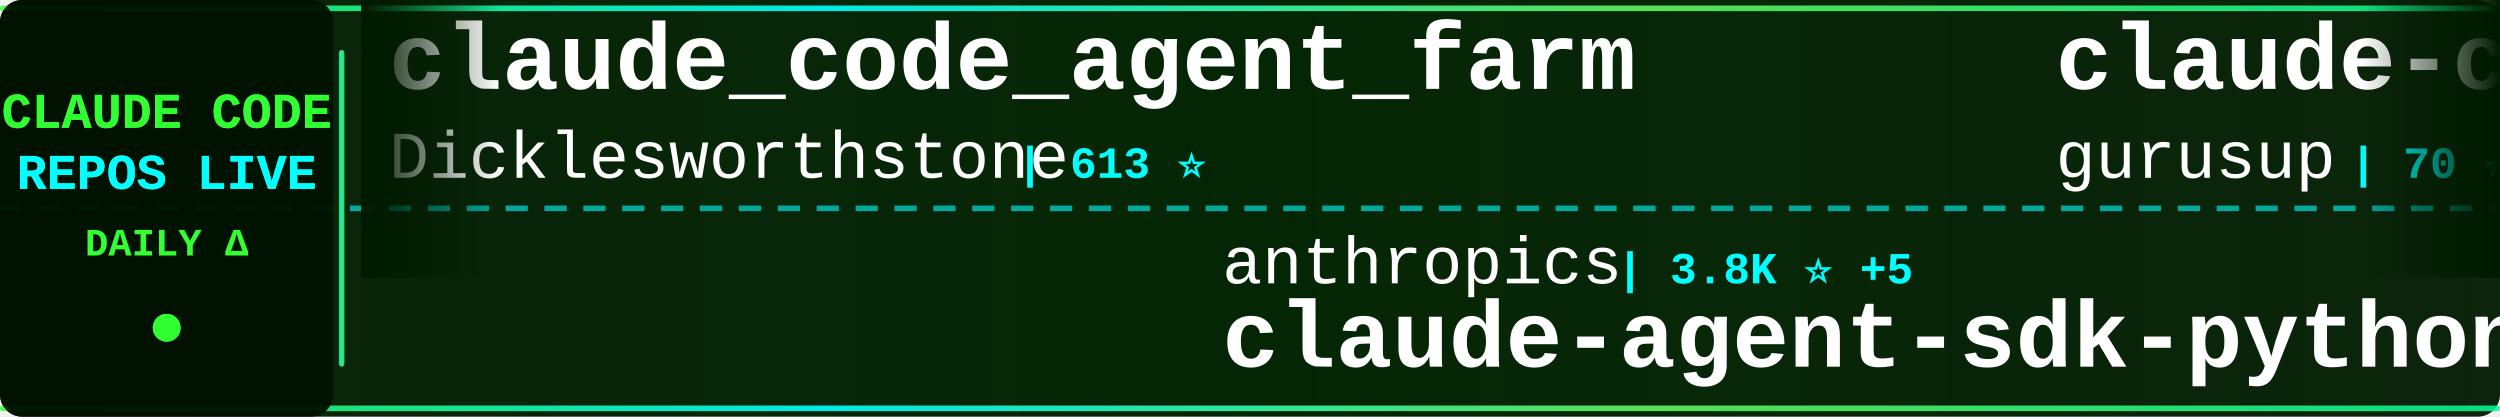
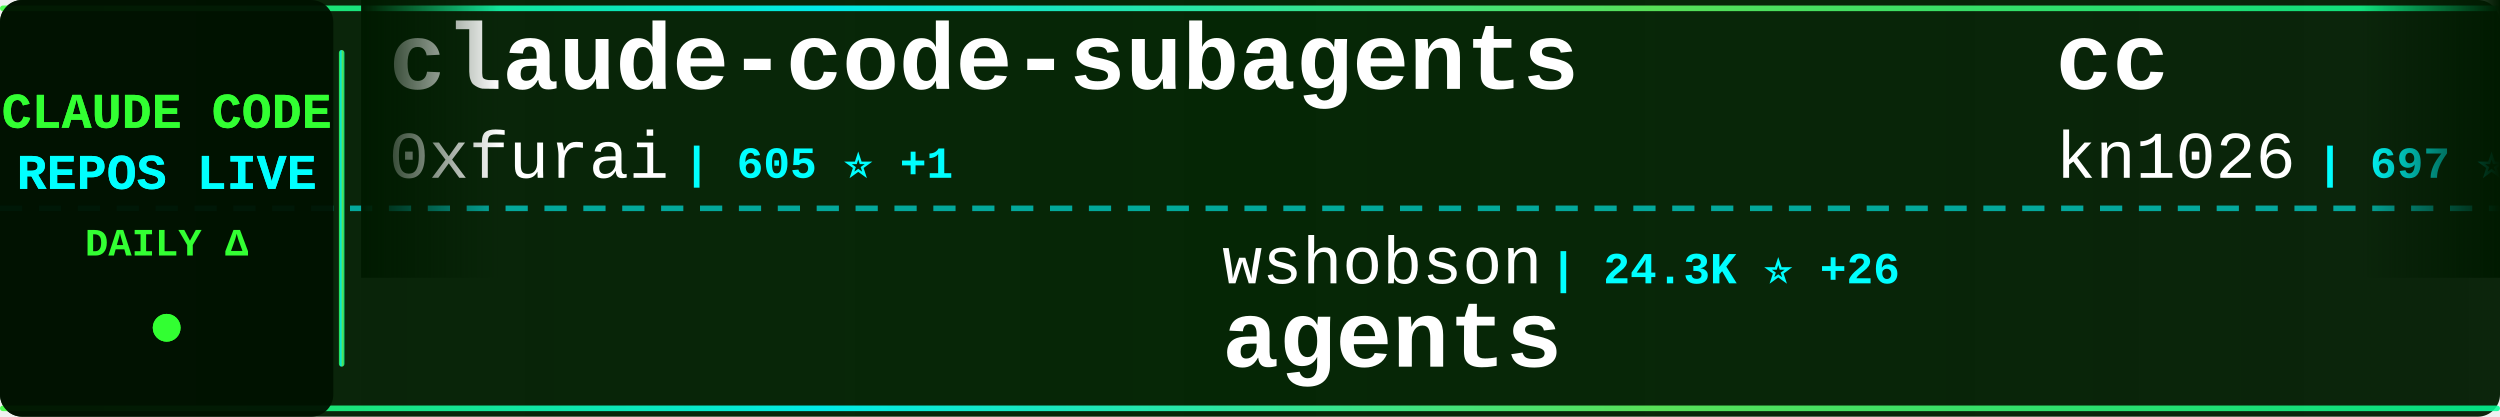
<svg xmlns="http://www.w3.org/2000/svg" width="900" height="150">
  <defs>
    <linearGradient id="tickerBg" x1="0%" y1="0%" x2="100%" y2="0%">
      <stop offset="0%" style="stop-color:#001a00;stop-opacity:0.95" />
      <stop offset="50%" style="stop-color:#002200;stop-opacity:0.98" />
      <stop offset="100%" style="stop-color:#001a00;stop-opacity:0.95" />
    </linearGradient>
    <linearGradient id="borderGrad" x1="0%" y1="0%" x2="100%" y2="0%">
      <stop offset="0%" style="stop-color:#33ff33;stop-opacity:0.85">
        <animate attributeName="stop-opacity" values="0.85;1;0.85" dur="2s" repeatCount="indefinite" />
      </stop>
      <stop offset="33%" style="stop-color:#00ffff;stop-opacity:0.9">
        <animate attributeName="stop-opacity" values="0.9;1;0.9" dur="2.2s" repeatCount="indefinite" />
      </stop>
      <stop offset="66%" style="stop-color:#66ff66;stop-opacity:0.85">
        <animate attributeName="stop-opacity" values="0.85;1;0.85" dur="1.8s" repeatCount="indefinite" />
      </stop>
      <stop offset="100%" style="stop-color:#00ff99;stop-opacity:0.85">
        <animate attributeName="stop-opacity" values="0.85;1;0.85" dur="2s" repeatCount="indefinite" />
      </stop>
    </linearGradient>
    <filter id="textGlow">
      <feGaussianBlur stdDeviation="0.1" result="coloredBlur" />
      <feMerge>
        <feMergeNode in="coloredBlur" />
        <feMergeNode in="SourceGraphic" />
      </feMerge>
    </filter>
    <filter id="metricGlow">
      <feGaussianBlur stdDeviation="0.2" result="coloredBlur" />
      <feMerge>
        <feMergeNode in="coloredBlur" />
        <feMergeNode in="SourceGraphic" />
      </feMerge>
    </filter>
    <linearGradient id="leftFade" x1="0%" y1="0%" x2="100%" y2="0%">
      <stop offset="0%" style="stop-color:#001a00;stop-opacity:1" />
      <stop offset="100%" style="stop-color:#001a00;stop-opacity:0" />
    </linearGradient>
    <linearGradient id="rightFade" x1="0%" y1="0%" x2="100%" y2="0%">
      <stop offset="0%" style="stop-color:#001a00;stop-opacity:0" />
      <stop offset="100%" style="stop-color:#001a00;stop-opacity:1" />
    </linearGradient>
  </defs>
  <rect width="900" height="150" fill="url(#tickerBg)" rx="8" />
  <rect x="0" y="2" width="900" height="2" fill="url(#borderGrad)" rx="1" />
  <rect x="0" y="146" width="900" height="2" fill="url(#borderGrad)" rx="1" />
  <line x1="0" y1="75" x2="900" y2="75" stroke="#00ffff" stroke-width="2" stroke-dasharray="8 6" opacity="0.6" />
  <rect x="0" y="0" width="120" height="150" fill="#001100" opacity="0.95" rx="8" />
  <text x="60" y="46" font-family="'Courier New', monospace" font-size="18" font-weight="bold" fill="#33ff33" text-anchor="middle" filter="url(#textGlow)">
    CLAUDE CODE
  </text>
  <text x="60" y="68" font-family="'Courier New', monospace" font-size="18" font-weight="bold" fill="#00ffff" text-anchor="middle" filter="url(#textGlow)">
    REPOS LIVE
  </text>
  <text x="60" y="92" font-family="'Courier New', monospace" font-size="14" font-weight="bold" fill="#33ff33" text-anchor="middle">
    DAILY Δ
  </text>
  <circle cx="60" cy="118" r="5" fill="#33ff33" filter="url(#metricGlow)">
    <animate attributeName="r" values="4;6;4" dur="1.5s" repeatCount="indefinite" />
    <animate attributeName="opacity" values="0.6;1;0.6" dur="1.5s" repeatCount="indefinite" />
  </circle>
  <rect x="122" y="18" width="2" height="114" fill="url(#borderGrad)" rx="1" />
  <clipPath id="tickerClip">
    <rect x="130" y="0" width="770" height="150" />
  </clipPath>
  <g clip-path="url(#tickerClip)">
    <g id="tickerItems">
      <animateTransform attributeName="transform" attributeType="XML" type="translate" from="0 0" to="-3000 0" dur="54s" repeatCount="indefinite" />
      <g transform="translate(0, 0)">
-         <text x="140" y="32" font-family="'Courier New', monospace" font-size="34" font-weight="bold" fill="#ffffff">claude_code_agent_farm</text>
-         <text x="140" y="64" font-family="'Courier New', monospace" font-size="24" font-weight="normal" fill="#ffffff" opacity="1.0">Dicklesworthstone</text>
-         <text x="366" y="64" font-family="'Courier New', monospace" font-size="16" font-weight="bold" fill="#00ffff"> | 613 ⭐</text>
+         <text x="140" y="32" font-family="'Courier New', monospace" font-size="34" font-weight="bold" fill="#ffffff">claude-code-subagents</text>
+         <text x="140" y="64" font-family="'Courier New', monospace" font-size="24" font-weight="normal" fill="#ffffff" opacity="1.0">0xfurai</text>
+         <text x="246" y="64" font-family="'Courier New', monospace" font-size="16" font-weight="bold" fill="#00ffff"> | 605 ⭐ +1</text>
      </g>
      <g transform="translate(300, 0)">
-         <text x="140" y="102" font-family="'Courier New', monospace" font-size="24" font-weight="normal" fill="#ffffff" opacity="1.0">anthropics</text>
-         <text x="282" y="102" font-family="'Courier New', monospace" font-size="16" font-weight="bold" fill="#00ffff"> | 3.8K ⭐ +5</text>
-         <text x="140" y="132" font-family="'Courier New', monospace" font-size="34" font-weight="bold" fill="#ffffff">claude-agent-sdk-python</text>
+         <text x="140" y="102" font-family="'Courier New', monospace" font-size="24" font-weight="normal" fill="#ffffff" opacity="1.0">wshobson</text>
+         <text x="258" y="102" font-family="'Courier New', monospace" font-size="16" font-weight="bold" fill="#00ffff"> | 24.3K ⭐ +26</text>
+         <text x="140" y="132" font-family="'Courier New', monospace" font-size="34" font-weight="bold" fill="#ffffff">agents</text>
      </g>
      <g transform="translate(600, 0)">
-         <text x="140" y="32" font-family="'Courier New', monospace" font-size="34" font-weight="bold" fill="#ffffff">claude-code-demo</text>
-         <text x="140" y="64" font-family="'Courier New', monospace" font-size="24" font-weight="normal" fill="#ffffff" opacity="1.0">gurusup</text>
-         <text x="246" y="64" font-family="'Courier New', monospace" font-size="16" font-weight="bold" fill="#00ffff"> | 70 ⭐</text>
+         <text x="140" y="32" font-family="'Courier New', monospace" font-size="34" font-weight="bold" fill="#ffffff">cc</text>
+         <text x="140" y="64" font-family="'Courier New', monospace" font-size="24" font-weight="normal" fill="#ffffff" opacity="1.0">kn1026</text>
+         <text x="234" y="64" font-family="'Courier New', monospace" font-size="16" font-weight="bold" fill="#00ffff"> | 697 ⭐</text>
      </g>
      <g transform="translate(900, 0)">
-         <text x="140" y="102" font-family="'Courier New', monospace" font-size="24" font-weight="normal" fill="#ffffff" opacity="1.0">OneRedOak</text>
-         <text x="270" y="102" font-family="'Courier New', monospace" font-size="16" font-weight="bold" fill="#00ffff"> | 3.4K ⭐ +1</text>
-         <text x="140" y="132" font-family="'Courier New', monospace" font-size="34" font-weight="bold" fill="#ffffff">claude-code-workflows</text>
+         <text x="140" y="102" font-family="'Courier New', monospace" font-size="24" font-weight="normal" fill="#ffffff" opacity="1.0">manzaltu</text>
+         <text x="258" y="102" font-family="'Courier New', monospace" font-size="16" font-weight="bold" fill="#00ffff"> | 1.2K ⭐ +3</text>
+         <text x="140" y="132" font-family="'Courier New', monospace" font-size="34" font-weight="bold" fill="#ffffff">claude-code-ide.el</text>
      </g>
      <g transform="translate(1200, 0)">
-         <text x="140" y="32" font-family="'Courier New', monospace" font-size="34" font-weight="bold" fill="#ffffff">ui-ux-pro-max-skill</text>
-         <text x="140" y="64" font-family="'Courier New', monospace" font-size="24" font-weight="normal" fill="#ffffff" opacity="1.0">nextlevelbuilder</text>
-         <text x="354" y="64" font-family="'Courier New', monospace" font-size="16" font-weight="bold" fill="#00ffff"> | 5.9K ⭐ +282</text>
+         <text x="140" y="32" font-family="'Courier New', monospace" font-size="34" font-weight="bold" fill="#ffffff">humanlayer</text>
+         <text x="140" y="64" font-family="'Courier New', monospace" font-size="24" font-weight="normal" fill="#ffffff" opacity="1.0">humanlayer</text>
+         <text x="282" y="64" font-family="'Courier New', monospace" font-size="16" font-weight="bold" fill="#00ffff"> | 8.4K ⭐ +6</text>
      </g>
      <g transform="translate(1500, 0)">
+         <text x="140" y="102" font-family="'Courier New', monospace" font-size="24" font-weight="normal" fill="#ffffff" opacity="1.0">router-for-me</text>
+         <text x="318" y="102" font-family="'Courier New', monospace" font-size="16" font-weight="bold" fill="#00ffff"> | 5.0K ⭐ +79</text>
+         <text x="140" y="132" font-family="'Courier New', monospace" font-size="34" font-weight="bold" fill="#ffffff">CLIProxyAPI</text>
+       </g>
+       <g transform="translate(1800, 0)">
+         <text x="140" y="32" font-family="'Courier New', monospace" font-size="34" font-weight="bold" fill="#ffffff">Claude-Code-Usage-Monito...</text>
+         <text x="140" y="64" font-family="'Courier New', monospace" font-size="24" font-weight="normal" fill="#ffffff" opacity="1.0">Maciek-roboblog</text>
+         <text x="342" y="64" font-family="'Courier New', monospace" font-size="16" font-weight="bold" fill="#00ffff"> | 6.1K ⭐ +3</text>
+       </g>
+       <g transform="translate(2100, 0)">
+         <text x="140" y="102" font-family="'Courier New', monospace" font-size="24" font-weight="normal" fill="#ffffff" opacity="1.0">nikivdev</text>
+         <text x="258" y="102" font-family="'Courier New', monospace" font-size="16" font-weight="bold" fill="#00ffff"> | 4.9K ⭐ +1</text>
+         <text x="140" y="132" font-family="'Courier New', monospace" font-size="34" font-weight="bold" fill="#ffffff">research</text>
+       </g>
+       <g transform="translate(2400, 0)">
+         <text x="140" y="32" font-family="'Courier New', monospace" font-size="34" font-weight="bold" fill="#ffffff">Claude-Code-Workflow</text>
+         <text x="140" y="64" font-family="'Courier New', monospace" font-size="24" font-weight="normal" fill="#ffffff" opacity="1.0">catlog22</text>
+         <text x="258" y="64" font-family="'Courier New', monospace" font-size="16" font-weight="bold" fill="#00ffff"> | 845 ⭐ +6</text>
+       </g>
+       <g transform="translate(2700, 0)">
        <text x="140" y="102" font-family="'Courier New', monospace" font-size="24" font-weight="normal" fill="#ffffff" opacity="1.0">winfunc</text>
-         <text x="246" y="102" font-family="'Courier New', monospace" font-size="16" font-weight="bold" fill="#00ffff"> | 19.7K ⭐ +8</text>
+         <text x="246" y="102" font-family="'Courier New', monospace" font-size="16" font-weight="bold" fill="#00ffff"> | 19.7K ⭐ +16</text>
        <text x="140" y="132" font-family="'Courier New', monospace" font-size="34" font-weight="bold" fill="#ffffff">opcode</text>
      </g>
-       <g transform="translate(1800, 0)">
-         <text x="140" y="32" font-family="'Courier New', monospace" font-size="34" font-weight="bold" fill="#ffffff">claude-code-proxy</text>
-         <text x="140" y="64" font-family="'Courier New', monospace" font-size="24" font-weight="normal" fill="#ffffff" opacity="1.0">fuergaosi233</text>
-         <text x="306" y="64" font-family="'Courier New', monospace" font-size="16" font-weight="bold" fill="#00ffff"> | 1.8K ⭐ +4</text>
-       </g>
-       <g transform="translate(2100, 0)">
-         <text x="140" y="102" font-family="'Courier New', monospace" font-size="24" font-weight="normal" fill="#ffffff" opacity="1.0">upstash</text>
-         <text x="246" y="102" font-family="'Courier New', monospace" font-size="16" font-weight="bold" fill="#00ffff"> | 40.8K ⭐ +18</text>
-         <text x="140" y="132" font-family="'Courier New', monospace" font-size="34" font-weight="bold" fill="#ffffff">context7</text>
-       </g>
-       <g transform="translate(2400, 0)">
-         <text x="140" y="32" font-family="'Courier New', monospace" font-size="34" font-weight="bold" fill="#ffffff">claude-code</text>
-         <text x="140" y="64" font-family="'Courier New', monospace" font-size="24" font-weight="normal" fill="#ffffff" opacity="1.0">anthropics</text>
-         <text x="282" y="64" font-family="'Courier New', monospace" font-size="16" font-weight="bold" fill="#00ffff"> | 50.8K ⭐ +85</text>
-       </g>
-       <g transform="translate(2700, 0)">
-         <text x="140" y="102" font-family="'Courier New', monospace" font-size="24" font-weight="normal" fill="#ffffff" opacity="1.0">catlog22</text>
-         <text x="258" y="102" font-family="'Courier New', monospace" font-size="16" font-weight="bold" fill="#00ffff"> | 839 ⭐ +6</text>
-         <text x="140" y="132" font-family="'Courier New', monospace" font-size="34" font-weight="bold" fill="#ffffff">Claude-Code-Workflow</text>
-       </g>
      <g transform="translate(3000, 0)">
-         <text x="140" y="32" font-family="'Courier New', monospace" font-size="34" font-weight="bold" fill="#ffffff">claude_code_agent_farm</text>
-         <text x="140" y="64" font-family="'Courier New', monospace" font-size="24" font-weight="normal" fill="#ffffff" opacity="1.0">Dicklesworthstone</text>
-         <text x="366" y="64" font-family="'Courier New', monospace" font-size="16" font-weight="bold" fill="#00ffff"> | 613 ⭐</text>
+         <text x="140" y="32" font-family="'Courier New', monospace" font-size="34" font-weight="bold" fill="#ffffff">claude-code-subagents</text>
+         <text x="140" y="64" font-family="'Courier New', monospace" font-size="24" font-weight="normal" fill="#ffffff" opacity="1.0">0xfurai</text>
+         <text x="246" y="64" font-family="'Courier New', monospace" font-size="16" font-weight="bold" fill="#00ffff"> | 605 ⭐ +1</text>
      </g>
      <g transform="translate(3300, 0)">
-         <text x="140" y="102" font-family="'Courier New', monospace" font-size="24" font-weight="normal" fill="#ffffff" opacity="1.0">anthropics</text>
-         <text x="282" y="102" font-family="'Courier New', monospace" font-size="16" font-weight="bold" fill="#00ffff"> | 3.8K ⭐ +5</text>
-         <text x="140" y="132" font-family="'Courier New', monospace" font-size="34" font-weight="bold" fill="#ffffff">claude-agent-sdk-python</text>
+         <text x="140" y="102" font-family="'Courier New', monospace" font-size="24" font-weight="normal" fill="#ffffff" opacity="1.0">wshobson</text>
+         <text x="258" y="102" font-family="'Courier New', monospace" font-size="16" font-weight="bold" fill="#00ffff"> | 24.3K ⭐ +26</text>
+         <text x="140" y="132" font-family="'Courier New', monospace" font-size="34" font-weight="bold" fill="#ffffff">agents</text>
      </g>
      <g transform="translate(3600, 0)">
-         <text x="140" y="32" font-family="'Courier New', monospace" font-size="34" font-weight="bold" fill="#ffffff">claude-code-demo</text>
-         <text x="140" y="64" font-family="'Courier New', monospace" font-size="24" font-weight="normal" fill="#ffffff" opacity="1.0">gurusup</text>
-         <text x="246" y="64" font-family="'Courier New', monospace" font-size="16" font-weight="bold" fill="#00ffff"> | 70 ⭐</text>
+         <text x="140" y="32" font-family="'Courier New', monospace" font-size="34" font-weight="bold" fill="#ffffff">cc</text>
+         <text x="140" y="64" font-family="'Courier New', monospace" font-size="24" font-weight="normal" fill="#ffffff" opacity="1.0">kn1026</text>
+         <text x="234" y="64" font-family="'Courier New', monospace" font-size="16" font-weight="bold" fill="#00ffff"> | 697 ⭐</text>
      </g>
      <g transform="translate(3900, 0)">
-         <text x="140" y="102" font-family="'Courier New', monospace" font-size="24" font-weight="normal" fill="#ffffff" opacity="1.0">OneRedOak</text>
-         <text x="270" y="102" font-family="'Courier New', monospace" font-size="16" font-weight="bold" fill="#00ffff"> | 3.4K ⭐ +1</text>
-         <text x="140" y="132" font-family="'Courier New', monospace" font-size="34" font-weight="bold" fill="#ffffff">claude-code-workflows</text>
+         <text x="140" y="102" font-family="'Courier New', monospace" font-size="24" font-weight="normal" fill="#ffffff" opacity="1.0">manzaltu</text>
+         <text x="258" y="102" font-family="'Courier New', monospace" font-size="16" font-weight="bold" fill="#00ffff"> | 1.2K ⭐ +3</text>
+         <text x="140" y="132" font-family="'Courier New', monospace" font-size="34" font-weight="bold" fill="#ffffff">claude-code-ide.el</text>
      </g>
    </g>
  </g>
  <rect x="130" y="0" width="50" height="100" fill="url(#leftFade)" />
  <rect x="850" y="0" width="50" height="100" fill="url(#rightFade)" />
</svg>
